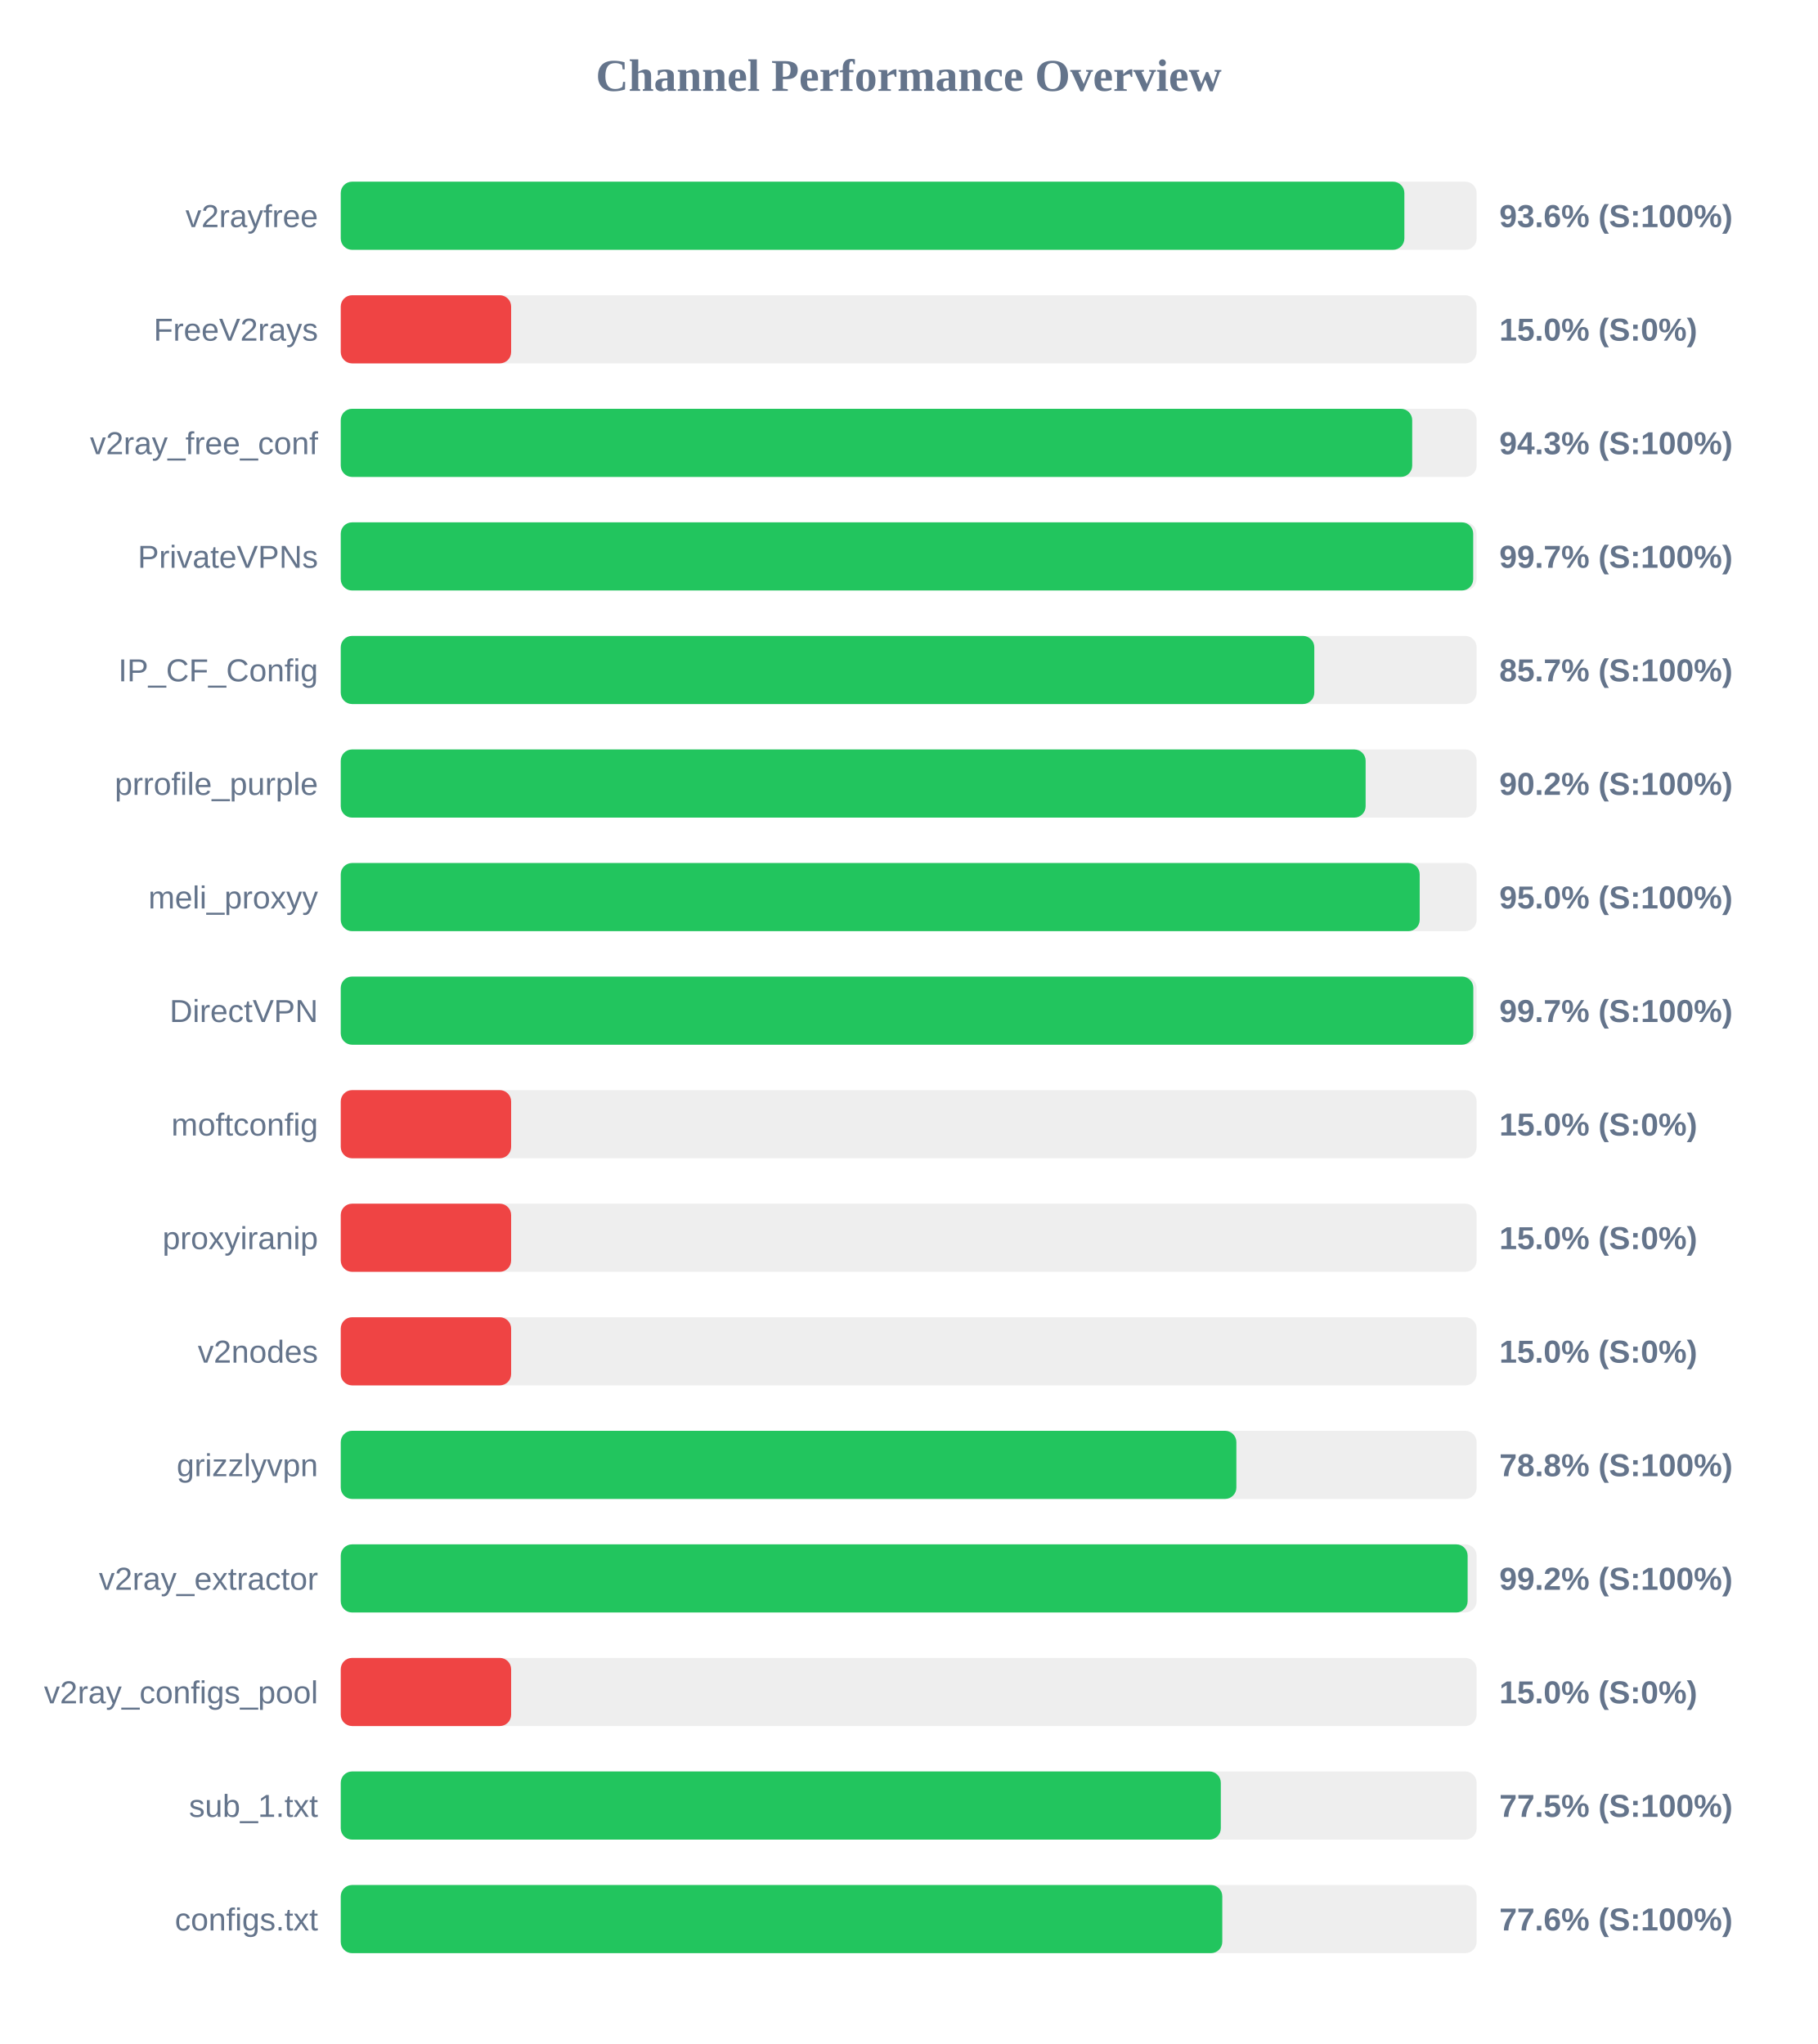
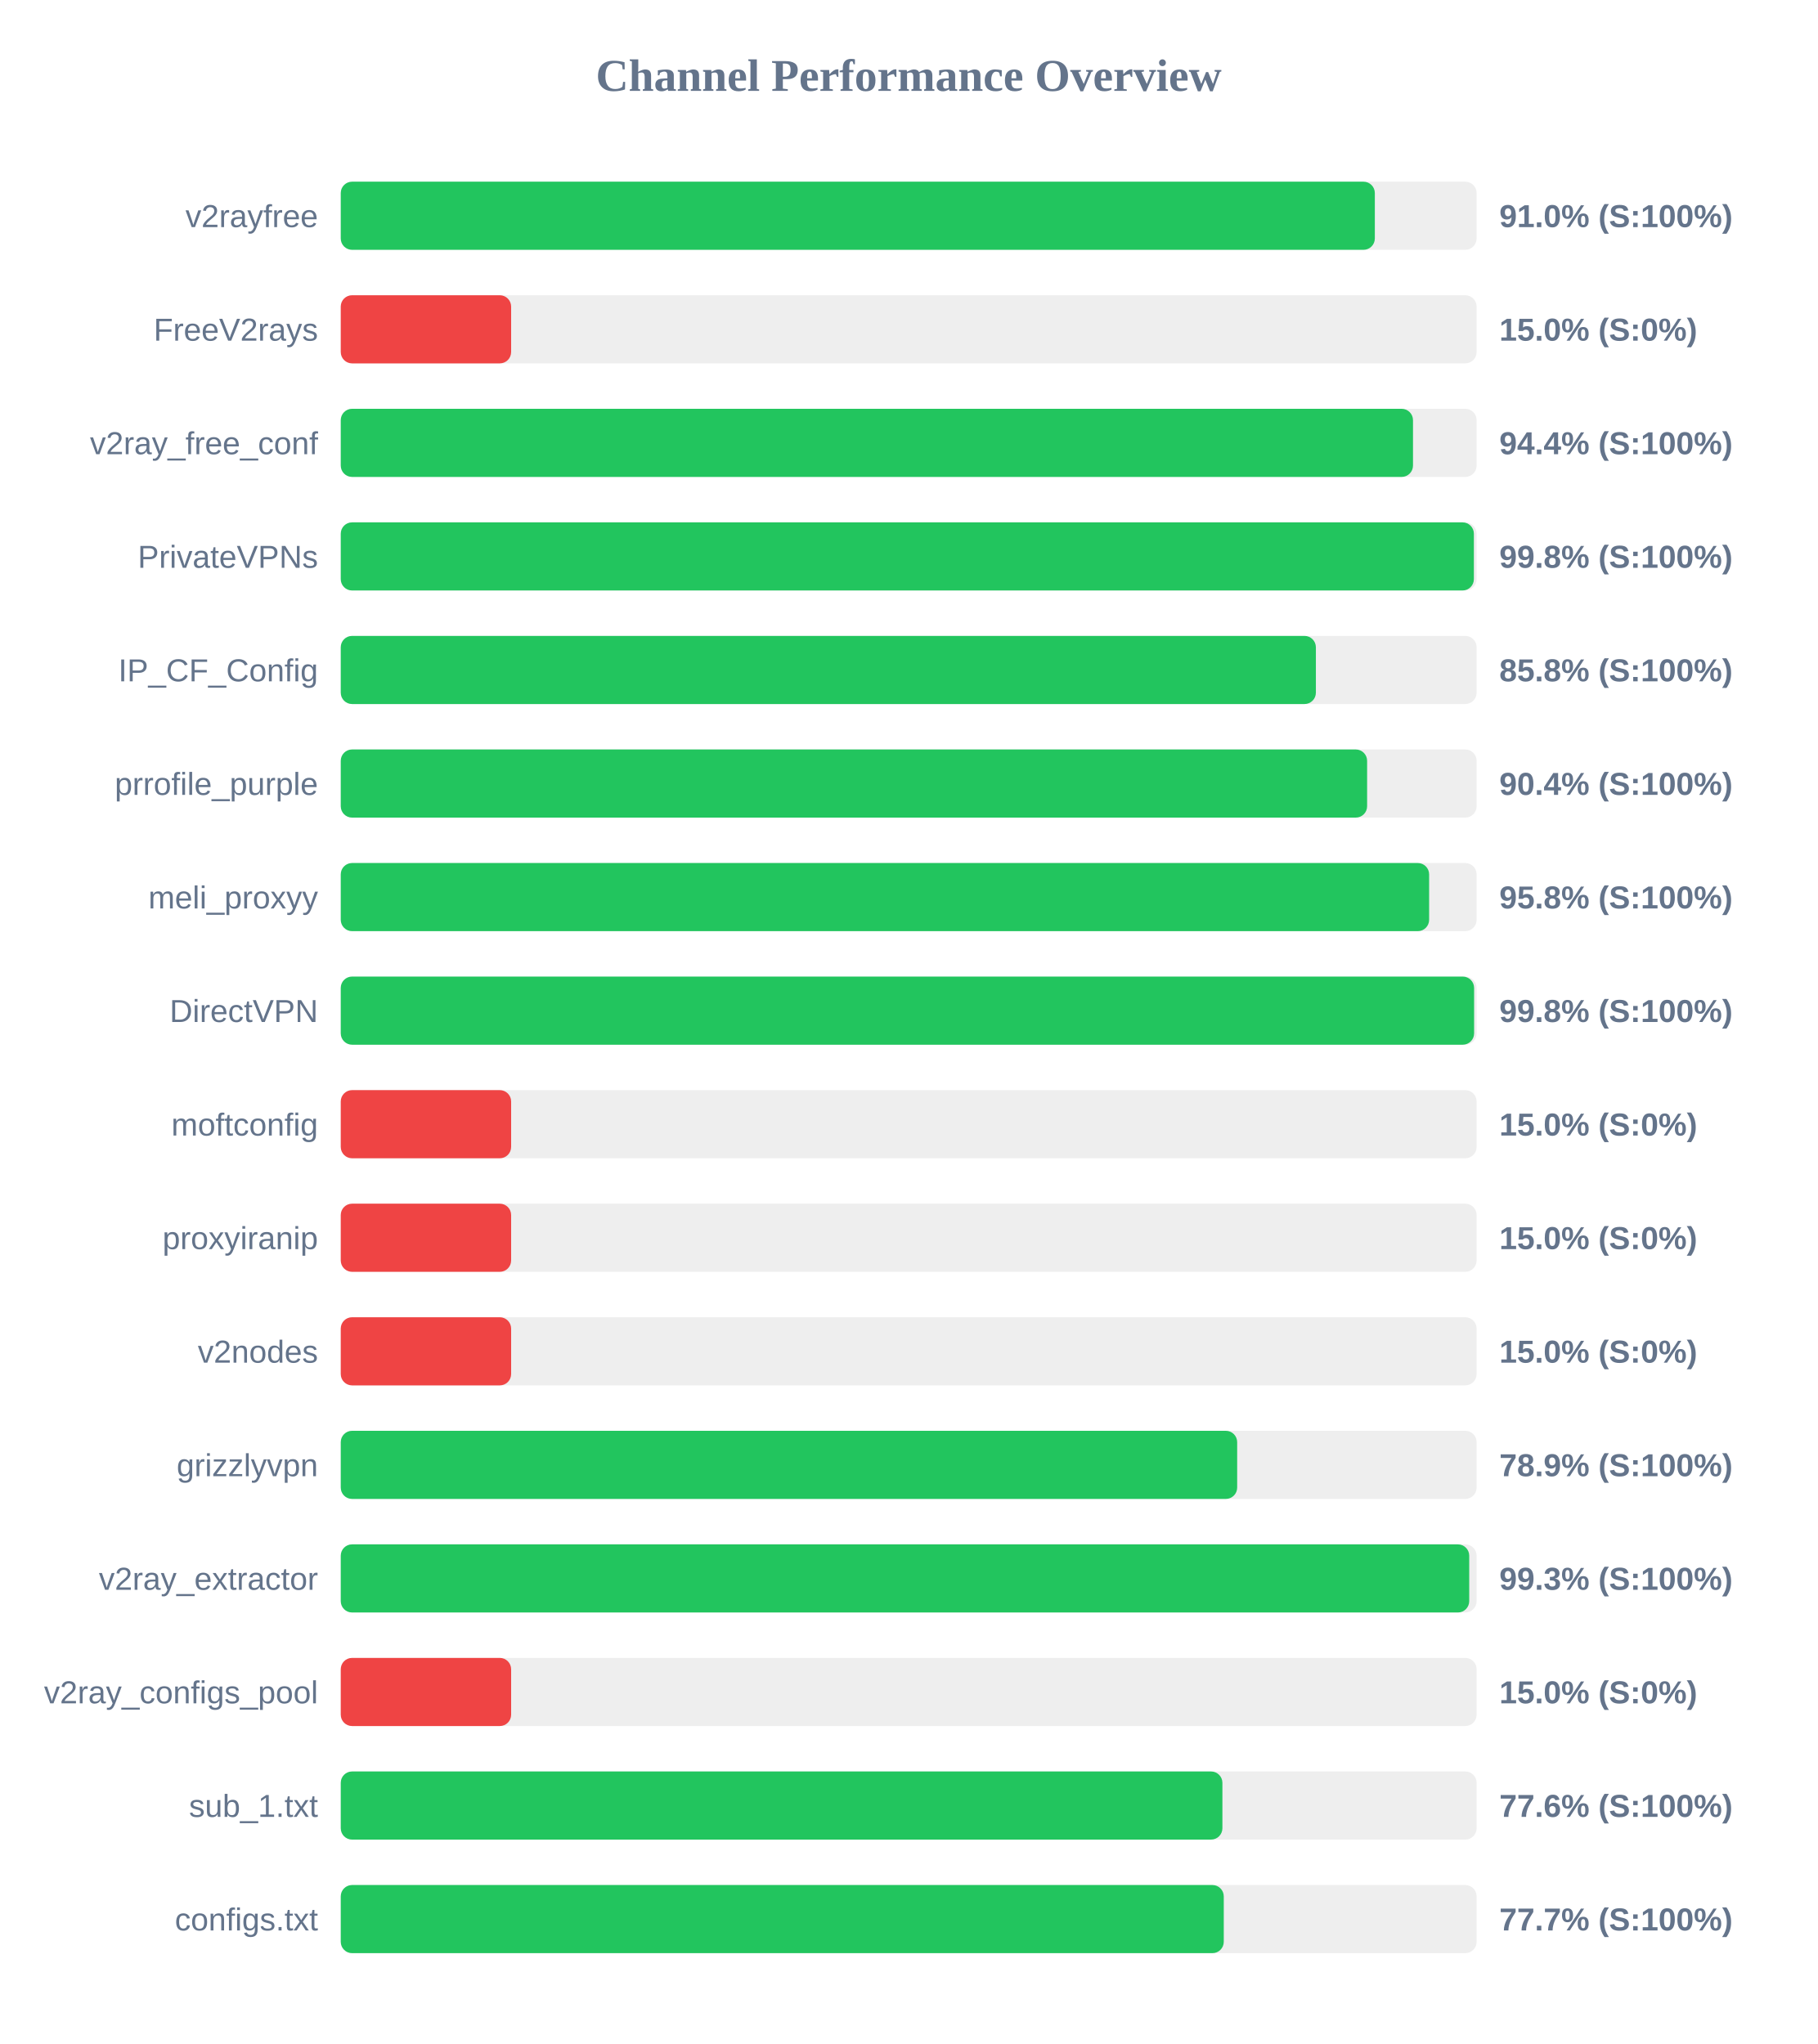
<svg xmlns="http://www.w3.org/2000/svg" width="800" height="900" version="1.1">
  <style>
        .row { font: 14px Arial; fill: #64748b; }
        .score { font: bold 14px Arial; fill: #64748b; }
    </style>
  <text x="400" y="40" text-anchor="middle" font-size="20px" font-weight="bold" fill="#64748b">Channel Performance Overview</text>
  <rect x="150" y="80" width="500" height="30" fill="#eee" rx="5" />
-   <rect x="150" y="80" width="468.2" height="30" fill="#22c55e" rx="5" />
+   <rect x="150" y="80" width="455.2" height="30" fill="#22c55e" rx="5" />
  <text x="140" y="100" text-anchor="end" class="row">v2rayfree</text>
-   <text x="660" y="100" text-anchor="start" class="score">93.6% (S:100%)</text>
+   <text x="660" y="100" text-anchor="start" class="score">91.0% (S:100%)</text>
  <rect x="150" y="130" width="500" height="30" fill="#eee" rx="5" />
  <rect x="150" y="130" width="75.0" height="30" fill="#ef4444" rx="5" />
  <text x="140" y="150" text-anchor="end" class="row">FreeV2rays</text>
  <text x="660" y="150" text-anchor="start" class="score">15.0% (S:0%)</text>
  <rect x="150" y="180" width="500" height="30" fill="#eee" rx="5" />
-   <rect x="150" y="180" width="471.65" height="30" fill="#22c55e" rx="5" />
+   <rect x="150" y="180" width="472.0" height="30" fill="#22c55e" rx="5" />
  <text x="140" y="200" text-anchor="end" class="row">v2ray_free_conf</text>
-   <text x="660" y="200" text-anchor="start" class="score">94.3% (S:100%)</text>
+   <text x="660" y="200" text-anchor="start" class="score">94.4% (S:100%)</text>
  <rect x="150" y="230" width="500" height="30" fill="#eee" rx="5" />
-   <rect x="150" y="230" width="498.5" height="30" fill="#22c55e" rx="5" />
+   <rect x="150" y="230" width="498.8" height="30" fill="#22c55e" rx="5" />
  <text x="140" y="250" text-anchor="end" class="row">PrivateVPNs</text>
-   <text x="660" y="250" text-anchor="start" class="score">99.7% (S:100%)</text>
+   <text x="660" y="250" text-anchor="start" class="score">99.8% (S:100%)</text>
  <rect x="150" y="280" width="500" height="30" fill="#eee" rx="5" />
-   <rect x="150" y="280" width="428.55" height="30" fill="#22c55e" rx="5" />
+   <rect x="150" y="280" width="429.25" height="30" fill="#22c55e" rx="5" />
  <text x="140" y="300" text-anchor="end" class="row">IP_CF_Config</text>
-   <text x="660" y="300" text-anchor="start" class="score">85.7% (S:100%)</text>
+   <text x="660" y="300" text-anchor="start" class="score">85.8% (S:100%)</text>
  <rect x="150" y="330" width="500" height="30" fill="#eee" rx="5" />
-   <rect x="150" y="330" width="451.15" height="30" fill="#22c55e" rx="5" />
+   <rect x="150" y="330" width="451.8" height="30" fill="#22c55e" rx="5" />
  <text x="140" y="350" text-anchor="end" class="row">prrofile_purple</text>
-   <text x="660" y="350" text-anchor="start" class="score">90.2% (S:100%)</text>
+   <text x="660" y="350" text-anchor="start" class="score">90.4% (S:100%)</text>
  <rect x="150" y="380" width="500" height="30" fill="#eee" rx="5" />
-   <rect x="150" y="380" width="474.95" height="30" fill="#22c55e" rx="5" />
+   <rect x="150" y="380" width="479.1" height="30" fill="#22c55e" rx="5" />
  <text x="140" y="400" text-anchor="end" class="row">meli_proxyy</text>
-   <text x="660" y="400" text-anchor="start" class="score">95.0% (S:100%)</text>
+   <text x="660" y="400" text-anchor="start" class="score">95.8% (S:100%)</text>
  <rect x="150" y="430" width="500" height="30" fill="#eee" rx="5" />
-   <rect x="150" y="430" width="498.55" height="30" fill="#22c55e" rx="5" />
+   <rect x="150" y="430" width="498.9" height="30" fill="#22c55e" rx="5" />
  <text x="140" y="450" text-anchor="end" class="row">DirectVPN</text>
-   <text x="660" y="450" text-anchor="start" class="score">99.7% (S:100%)</text>
+   <text x="660" y="450" text-anchor="start" class="score">99.8% (S:100%)</text>
  <rect x="150" y="480" width="500" height="30" fill="#eee" rx="5" />
  <rect x="150" y="480" width="75.0" height="30" fill="#ef4444" rx="5" />
  <text x="140" y="500" text-anchor="end" class="row">moftconfig</text>
  <text x="660" y="500" text-anchor="start" class="score">15.0% (S:0%)</text>
  <rect x="150" y="530" width="500" height="30" fill="#eee" rx="5" />
  <rect x="150" y="530" width="75.0" height="30" fill="#ef4444" rx="5" />
  <text x="140" y="550" text-anchor="end" class="row">proxyiranip</text>
  <text x="660" y="550" text-anchor="start" class="score">15.0% (S:0%)</text>
  <rect x="150" y="580" width="500" height="30" fill="#eee" rx="5" />
  <rect x="150" y="580" width="75.0" height="30" fill="#ef4444" rx="5" />
  <text x="140" y="600" text-anchor="end" class="row">v2nodes</text>
  <text x="660" y="600" text-anchor="start" class="score">15.0% (S:0%)</text>
  <rect x="150" y="630" width="500" height="30" fill="#eee" rx="5" />
-   <rect x="150" y="630" width="394.25" height="30" fill="#22c55e" rx="5" />
+   <rect x="150" y="630" width="394.6" height="30" fill="#22c55e" rx="5" />
  <text x="140" y="650" text-anchor="end" class="row">grizzlyvpn</text>
-   <text x="660" y="650" text-anchor="start" class="score">78.8% (S:100%)</text>
+   <text x="660" y="650" text-anchor="start" class="score">78.9% (S:100%)</text>
  <rect x="150" y="680" width="500" height="30" fill="#eee" rx="5" />
-   <rect x="150" y="680" width="496.05" height="30" fill="#22c55e" rx="5" />
+   <rect x="150" y="680" width="496.75" height="30" fill="#22c55e" rx="5" />
  <text x="140" y="700" text-anchor="end" class="row">v2ray_extractor</text>
-   <text x="660" y="700" text-anchor="start" class="score">99.2% (S:100%)</text>
+   <text x="660" y="700" text-anchor="start" class="score">99.3% (S:100%)</text>
  <rect x="150" y="730" width="500" height="30" fill="#eee" rx="5" />
  <rect x="150" y="730" width="75.0" height="30" fill="#ef4444" rx="5" />
  <text x="140" y="750" text-anchor="end" class="row">v2ray_configs_pool</text>
  <text x="660" y="750" text-anchor="start" class="score">15.0% (S:0%)</text>
  <rect x="150" y="780" width="500" height="30" fill="#eee" rx="5" />
-   <rect x="150" y="780" width="387.4" height="30" fill="#22c55e" rx="5" />
+   <rect x="150" y="780" width="388.1" height="30" fill="#22c55e" rx="5" />
  <text x="140" y="800" text-anchor="end" class="row">sub_1.txt</text>
-   <text x="660" y="800" text-anchor="start" class="score">77.5% (S:100%)</text>
+   <text x="660" y="800" text-anchor="start" class="score">77.6% (S:100%)</text>
  <rect x="150" y="830" width="500" height="30" fill="#eee" rx="5" />
-   <rect x="150" y="830" width="388.05" height="30" fill="#22c55e" rx="5" />
+   <rect x="150" y="830" width="388.7" height="30" fill="#22c55e" rx="5" />
  <text x="140" y="850" text-anchor="end" class="row">configs.txt</text>
-   <text x="660" y="850" text-anchor="start" class="score">77.6% (S:100%)</text>
+   <text x="660" y="850" text-anchor="start" class="score">77.7% (S:100%)</text>
</svg>
